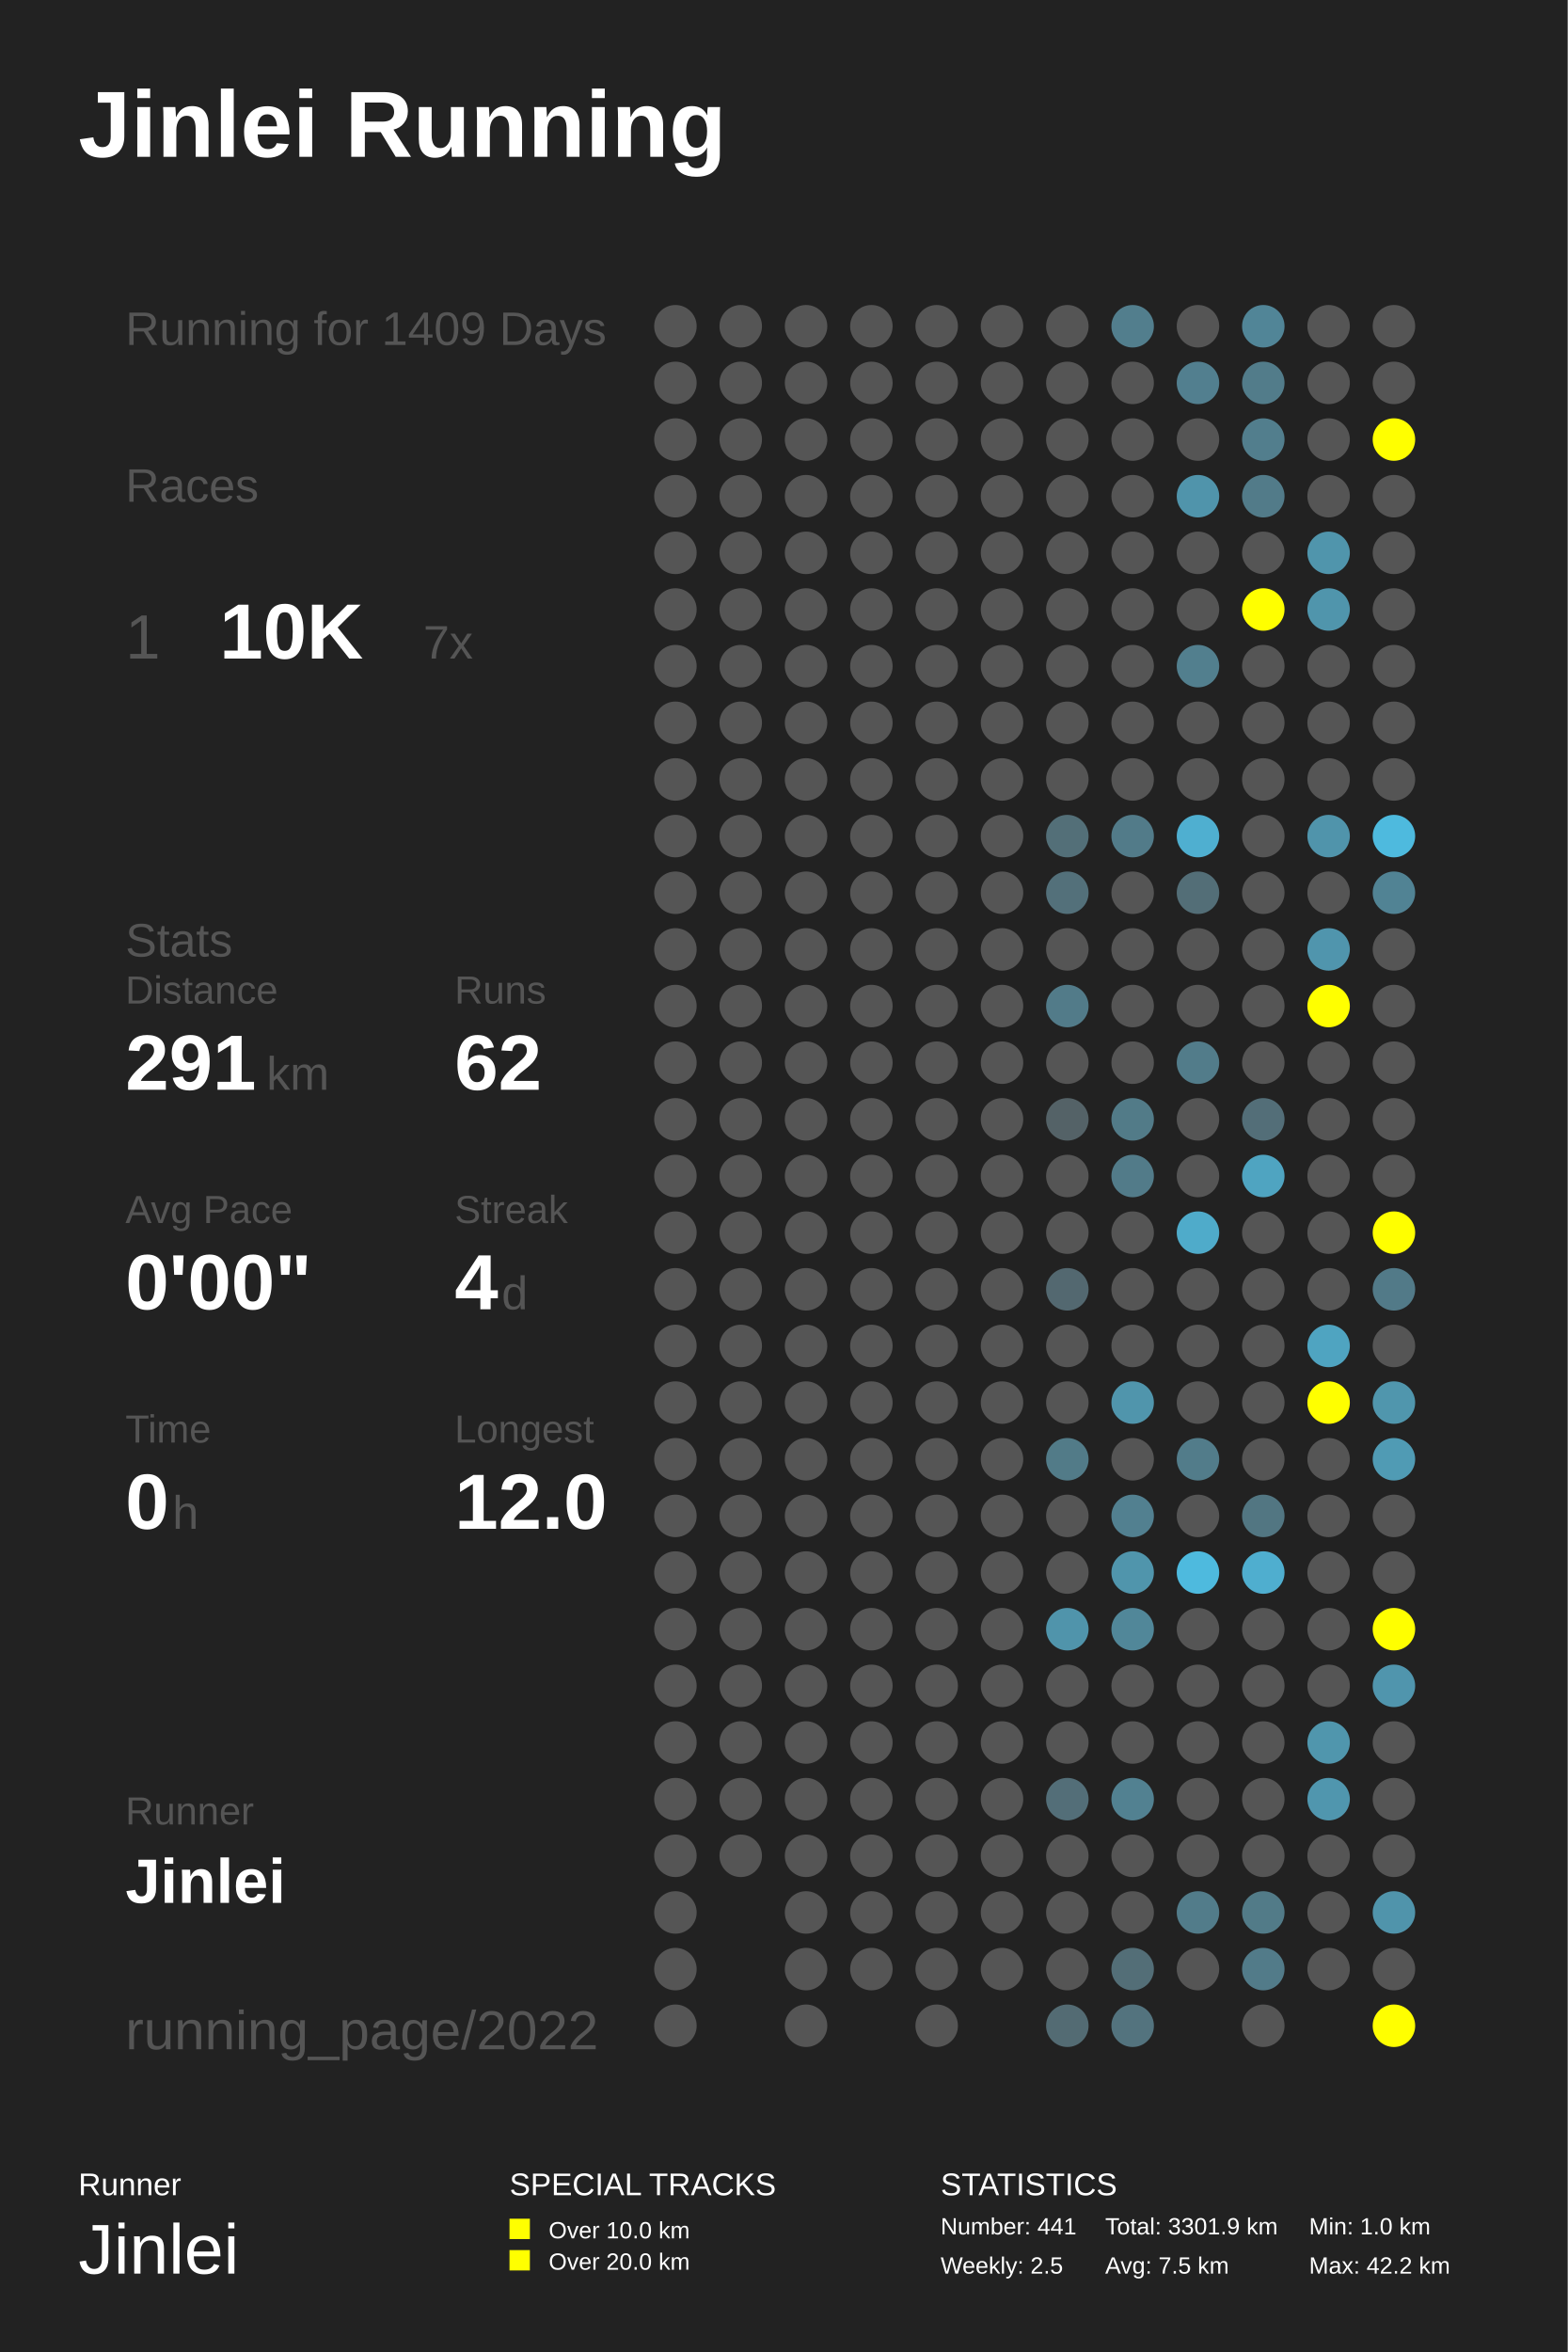
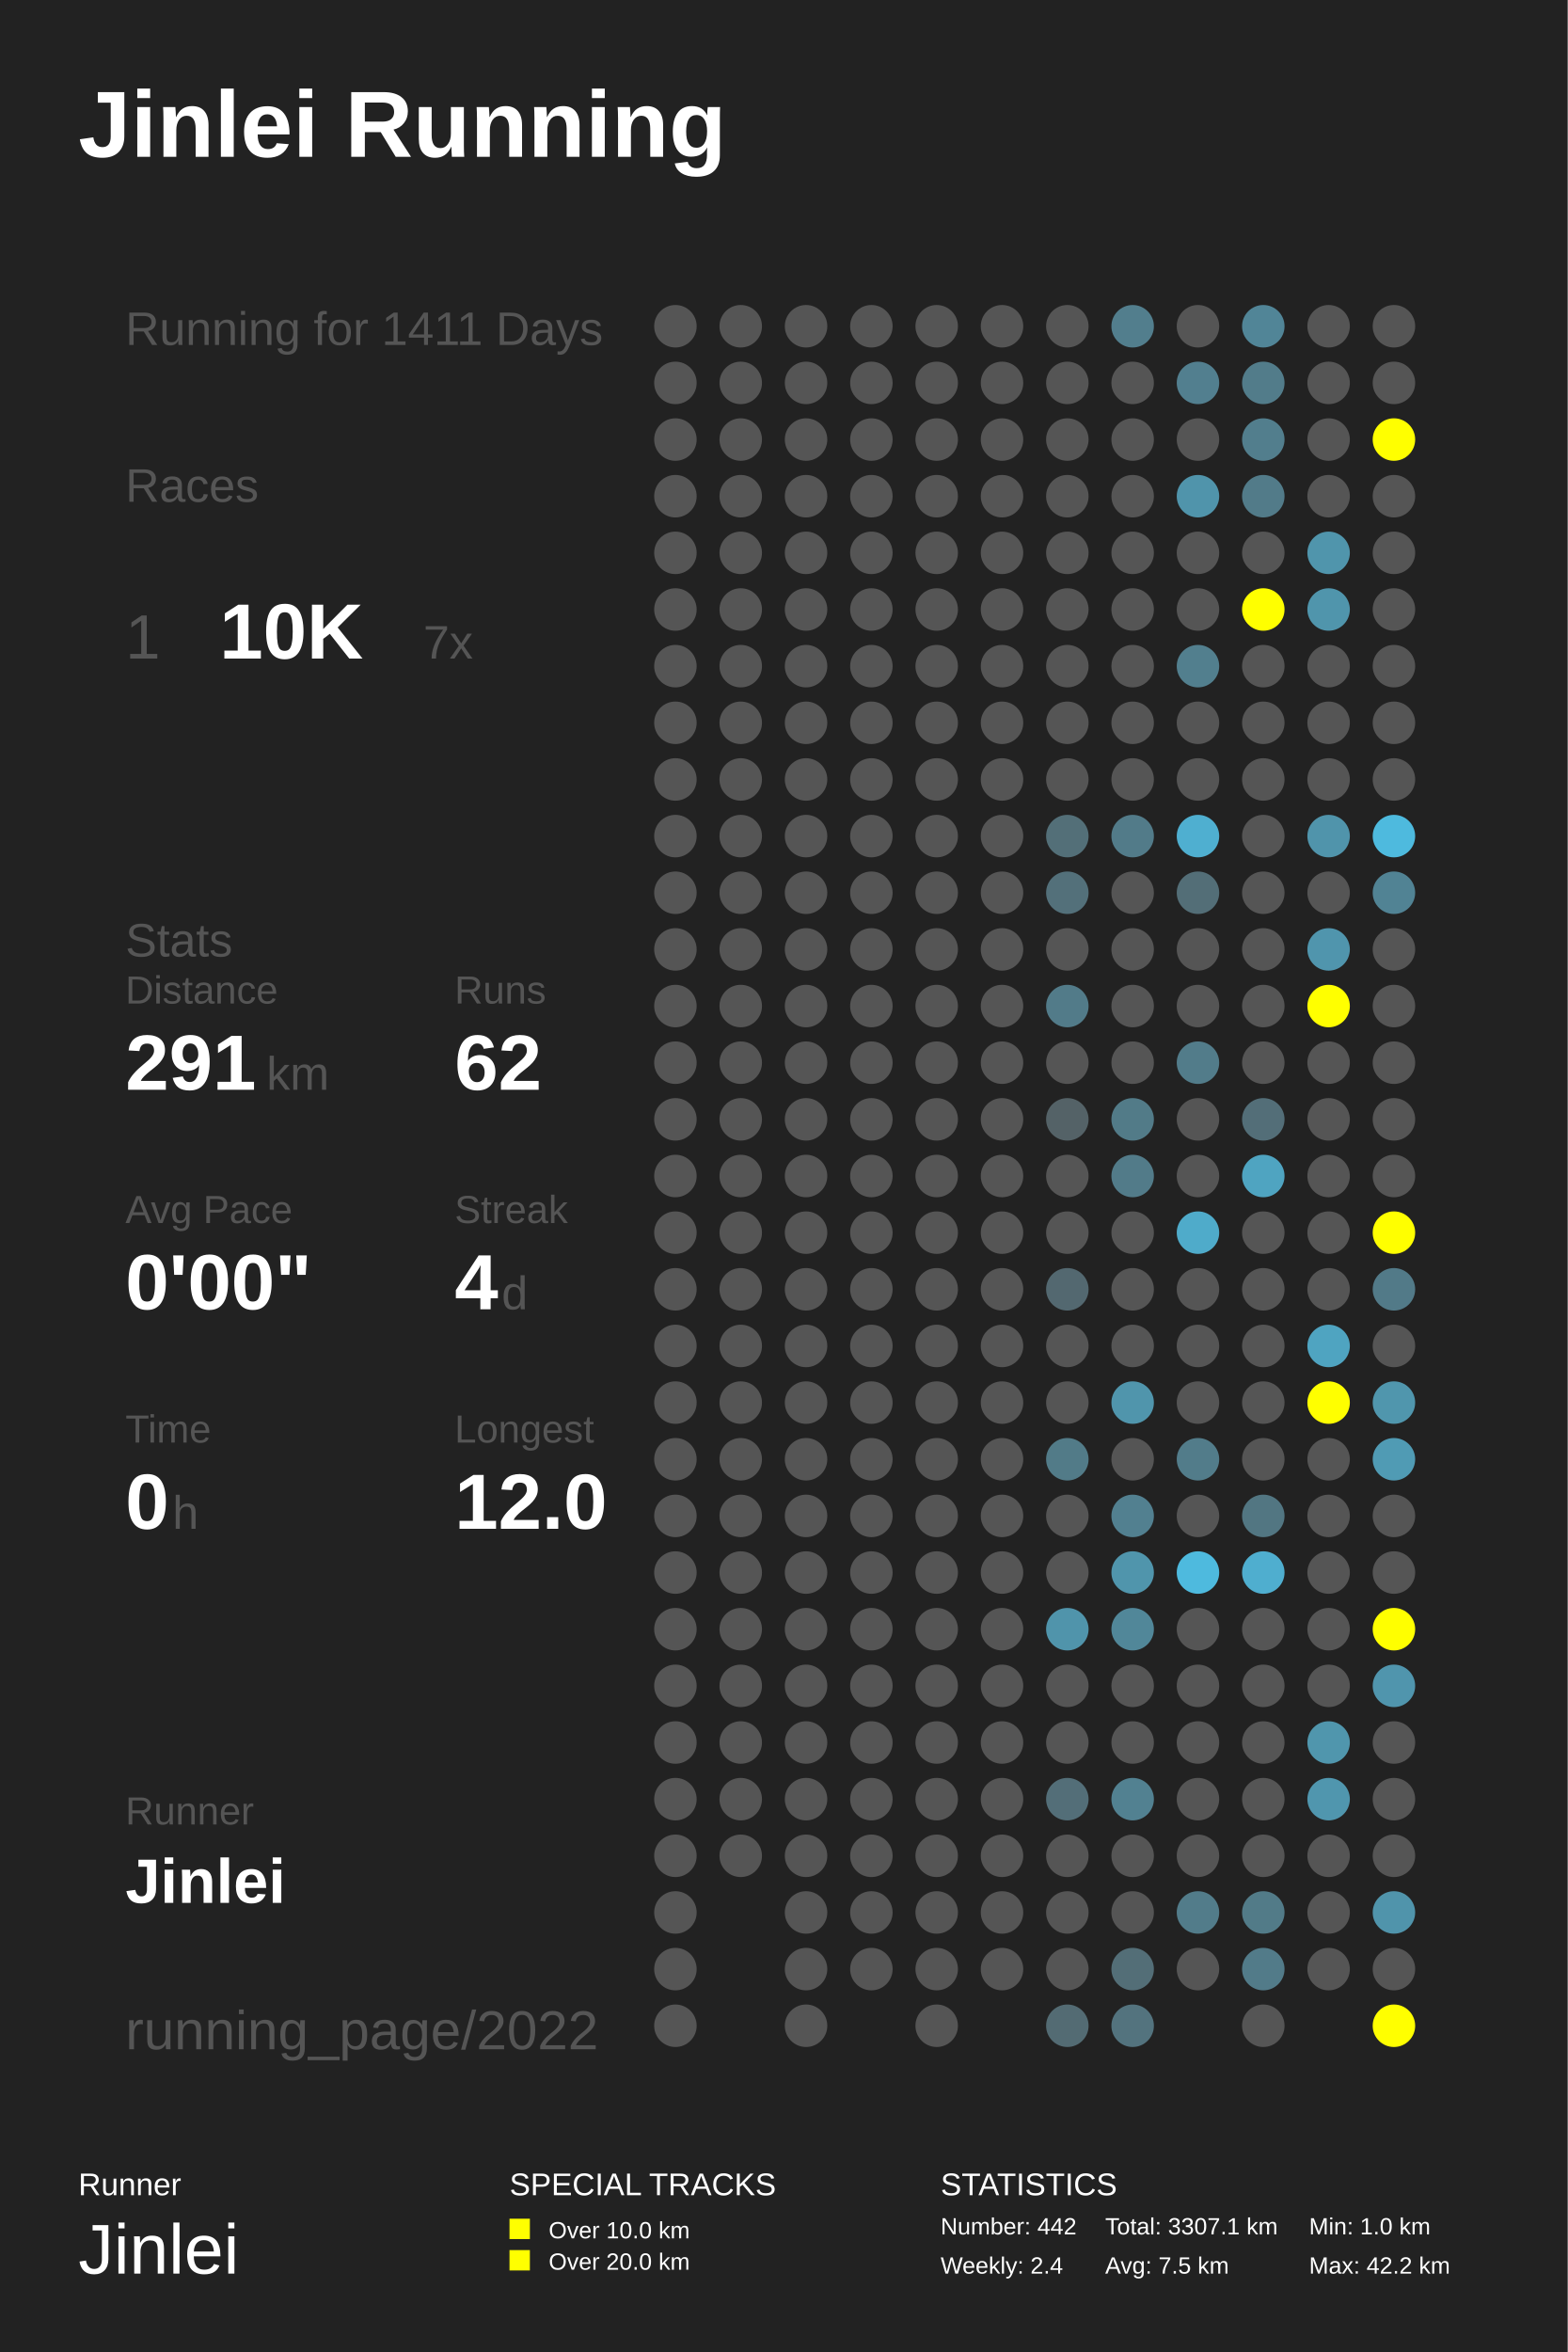
<svg xmlns="http://www.w3.org/2000/svg" baseProfile="full" height="300mm" version="1.1" viewBox="0,0,200,300" width="200mm">
  <defs />
  <rect fill="#222222" height="300" width="200" x="0" y="0" />
  <text fill="#FFFFFF" style="font-size:12px; font-family:Arial; font-weight:bold;" x="10" y="20">Jinlei Running</text>
  <text fill="#FFFFFF" style="font-size:4px; font-family:Arial" x="10" y="280">Runner</text>
  <text fill="#FFFFFF" style="font-size:9px; font-family:Arial" x="10" y="290">Jinlei</text>
  <text fill="#FFFFFF" style="font-size:4px; font-family:Arial" x="65" y="280">SPECIAL TRACKS</text>
  <rect fill="#FFFF00" height="2.6" width="2.6" x="65" y="283" />
  <text fill="#FFFFFF" style="font-size:3px; font-family:Arial" x="70" y="285.5">Over 10.0 km</text>
  <rect fill="#FFFF00" height="2.6" width="2.6" x="65" y="287" />
  <text fill="#FFFFFF" style="font-size:3px; font-family:Arial" x="70" y="289.5">Over 20.0 km</text>
  <text fill="#FFFFFF" style="font-size:4px; font-family:Arial" x="120" y="280">STATISTICS</text>
-   <text fill="#FFFFFF" style="font-size:3px; font-family:Arial" x="120" y="285">Number: 441</text>
-   <text fill="#FFFFFF" style="font-size:3px; font-family:Arial" x="120" y="290">Weekly: 2.5</text>
-   <text fill="#FFFFFF" style="font-size:3px; font-family:Arial" x="141" y="285">Total: 3301.9 km</text>
+   <text fill="#FFFFFF" style="font-size:3px; font-family:Arial" x="120" y="285">Number: 442</text>
+   <text fill="#FFFFFF" style="font-size:3px; font-family:Arial" x="120" y="290">Weekly: 2.4</text>
+   <text fill="#FFFFFF" style="font-size:3px; font-family:Arial" x="141" y="285">Total: 3307.1 km</text>
  <text fill="#FFFFFF" style="font-size:3px; font-family:Arial" x="141" y="290">Avg: 7.5 km</text>
  <text fill="#FFFFFF" style="font-size:3px; font-family:Arial" x="167" y="285">Min: 1.0 km</text>
  <text fill="#FFFFFF" style="font-size:3px; font-family:Arial" x="167" y="290">Max: 42.2 km</text>
-   <text fill="#555555" style="font-size:6px; font-family:Arial;" x="16" y="44">Running for 1409 Days</text>
+   <text fill="#555555" style="font-size:6px; font-family:Arial;" x="16" y="44">Running for 1411 Days</text>
  <text fill="#555555" style="font-size:6px; font-family:Arial;" x="16" y="64">Races</text>
  <text fill="#555555" style="font-size:8px; font-family:Arial;" x="16" y="84">1</text>
  <text fill="#FFFFFF" style="font-size:10px; font-family:Arial; font-weight:bold;" x="28" y="84">10K</text>
  <text fill="#555555" style="font-size:6px; font-family:Arial;" x="54" y="84">7x</text>
  <text fill="#555555" style="font-size:6px; font-family:Arial;" x="16" y="122">Stats</text>
  <text fill="#555555" style="font-size:5px; font-family:Arial;" x="16" y="128">Distance</text>
  <text fill="#FFFFFF" style="font-size:10px; font-family:Arial; font-weight:bold;" x="16" y="139">291</text>
  <text fill="#555555" style="font-size:6px; font-family:Arial;" x="34" y="139">km</text>
  <text fill="#555555" style="font-size:5px; font-family:Arial;" x="58" y="128">Runs</text>
  <text fill="#FFFFFF" style="font-size:10px; font-family:Arial; font-weight:bold;" x="58" y="139">62</text>
  <text fill="#555555" style="font-size:5px; font-family:Arial;" x="16" y="156">Avg Pace</text>
  <text fill="#FFFFFF" style="font-size:10px; font-family:Arial; font-weight:bold;" x="16" y="167">0'00"</text>
  <text fill="#555555" style="font-size:5px; font-family:Arial;" x="58" y="156">Streak</text>
  <text fill="#FFFFFF" style="font-size:10px; font-family:Arial; font-weight:bold;" x="58" y="167">4</text>
  <text fill="#555555" style="font-size:6px; font-family:Arial;" x="64" y="167">d</text>
  <text fill="#555555" style="font-size:5px; font-family:Arial;" x="16" y="184">Time</text>
  <text fill="#FFFFFF" style="font-size:10px; font-family:Arial; font-weight:bold;" x="16" y="195">0</text>
  <text fill="#555555" style="font-size:6px; font-family:Arial;" x="22" y="195">h</text>
  <text fill="#555555" style="font-size:5px; font-family:Arial;" x="58" y="184">Longest</text>
  <text fill="#FFFFFF" style="font-size:10px; font-family:Arial; font-weight:bold;" x="58" y="195">12.0</text>
  <text fill="#555555" style="font-size:5px; font-family:Arial;" x="16" y="232.71">Runner</text>
  <text fill="#FFFFFF" style="font-size:8px; font-family:Arial; font-weight:bold;" x="16" y="242.71">Jinlei</text>
  <text fill="#555555" style="font-size:7px; font-family:Arial;" x="16" y="261.387">running_page/2022</text>
  <circle cx="86.167" cy="41.613" fill="#555555" r="2.71" />
  <circle cx="86.167" cy="48.839" fill="#555555" r="2.71" />
  <circle cx="86.167" cy="56.065" fill="#555555" r="2.71" />
  <circle cx="86.167" cy="63.29" fill="#555555" r="2.71" />
  <circle cx="86.167" cy="70.516" fill="#555555" r="2.71" />
  <circle cx="86.167" cy="77.742" fill="#555555" r="2.71" />
  <circle cx="86.167" cy="84.968" fill="#555555" r="2.71" />
  <circle cx="86.167" cy="92.194" fill="#555555" r="2.71" />
  <circle cx="86.167" cy="99.419" fill="#555555" r="2.71" />
  <circle cx="86.167" cy="106.645" fill="#555555" r="2.71" />
  <circle cx="86.167" cy="113.871" fill="#555555" r="2.71" />
  <circle cx="86.167" cy="121.097" fill="#555555" r="2.71" />
  <circle cx="86.167" cy="128.323" fill="#555555" r="2.71" />
  <circle cx="86.167" cy="135.548" fill="#555555" r="2.71" />
  <circle cx="86.167" cy="142.774" fill="#555555" r="2.71" />
  <circle cx="86.167" cy="150.0" fill="#555555" r="2.71" />
  <circle cx="86.167" cy="157.226" fill="#555555" r="2.71" />
  <circle cx="86.167" cy="164.452" fill="#555555" r="2.71" />
  <circle cx="86.167" cy="171.677" fill="#555555" r="2.71" />
  <circle cx="86.167" cy="178.903" fill="#555555" r="2.71" />
  <circle cx="86.167" cy="186.129" fill="#555555" r="2.71" />
  <circle cx="86.167" cy="193.355" fill="#555555" r="2.71" />
  <circle cx="86.167" cy="200.581" fill="#555555" r="2.71" />
  <circle cx="86.167" cy="207.806" fill="#555555" r="2.71" />
  <circle cx="86.167" cy="215.032" fill="#555555" r="2.71" />
  <circle cx="86.167" cy="222.258" fill="#555555" r="2.71" />
  <circle cx="86.167" cy="229.484" fill="#555555" r="2.71" />
  <circle cx="86.167" cy="236.71" fill="#555555" r="2.71" />
  <circle cx="86.167" cy="243.935" fill="#555555" r="2.71" />
  <circle cx="86.167" cy="251.161" fill="#555555" r="2.71" />
  <circle cx="86.167" cy="258.387" fill="#555555" r="2.71" />
  <circle cx="94.5" cy="41.613" fill="#555555" r="2.71" />
  <circle cx="94.5" cy="48.839" fill="#555555" r="2.71" />
  <circle cx="94.5" cy="56.065" fill="#555555" r="2.71" />
  <circle cx="94.5" cy="63.29" fill="#555555" r="2.71" />
  <circle cx="94.5" cy="70.516" fill="#555555" r="2.71" />
  <circle cx="94.5" cy="77.742" fill="#555555" r="2.71" />
  <circle cx="94.5" cy="84.968" fill="#555555" r="2.71" />
  <circle cx="94.5" cy="92.194" fill="#555555" r="2.71" />
  <circle cx="94.5" cy="99.419" fill="#555555" r="2.71" />
  <circle cx="94.5" cy="106.645" fill="#555555" r="2.71" />
  <circle cx="94.5" cy="113.871" fill="#555555" r="2.71" />
  <circle cx="94.5" cy="121.097" fill="#555555" r="2.71" />
  <circle cx="94.5" cy="128.323" fill="#555555" r="2.71" />
  <circle cx="94.5" cy="135.548" fill="#555555" r="2.71" />
  <circle cx="94.5" cy="142.774" fill="#555555" r="2.71" />
  <circle cx="94.5" cy="150.0" fill="#555555" r="2.71" />
  <circle cx="94.5" cy="157.226" fill="#555555" r="2.71" />
  <circle cx="94.5" cy="164.452" fill="#555555" r="2.71" />
  <circle cx="94.5" cy="171.677" fill="#555555" r="2.71" />
  <circle cx="94.5" cy="178.903" fill="#555555" r="2.71" />
  <circle cx="94.5" cy="186.129" fill="#555555" r="2.71" />
  <circle cx="94.5" cy="193.355" fill="#555555" r="2.71" />
  <circle cx="94.5" cy="200.581" fill="#555555" r="2.71" />
  <circle cx="94.5" cy="207.806" fill="#555555" r="2.71" />
  <circle cx="94.5" cy="215.032" fill="#555555" r="2.71" />
  <circle cx="94.5" cy="222.258" fill="#555555" r="2.71" />
  <circle cx="94.5" cy="229.484" fill="#555555" r="2.71" />
  <circle cx="94.5" cy="236.71" fill="#555555" r="2.71" />
  <circle cx="102.833" cy="41.613" fill="#555555" r="2.71" />
  <circle cx="102.833" cy="48.839" fill="#555555" r="2.71" />
  <circle cx="102.833" cy="56.065" fill="#555555" r="2.71" />
  <circle cx="102.833" cy="63.29" fill="#555555" r="2.71" />
  <circle cx="102.833" cy="70.516" fill="#555555" r="2.71" />
  <circle cx="102.833" cy="77.742" fill="#555555" r="2.71" />
  <circle cx="102.833" cy="84.968" fill="#555555" r="2.71" />
  <circle cx="102.833" cy="92.194" fill="#555555" r="2.71" />
  <circle cx="102.833" cy="99.419" fill="#555555" r="2.71" />
  <circle cx="102.833" cy="106.645" fill="#555555" r="2.71" />
  <circle cx="102.833" cy="113.871" fill="#555555" r="2.71" />
  <circle cx="102.833" cy="121.097" fill="#555555" r="2.71" />
  <circle cx="102.833" cy="128.323" fill="#555555" r="2.71" />
  <circle cx="102.833" cy="135.548" fill="#555555" r="2.71" />
  <circle cx="102.833" cy="142.774" fill="#555555" r="2.71" />
  <circle cx="102.833" cy="150.0" fill="#555555" r="2.71" />
  <circle cx="102.833" cy="157.226" fill="#555555" r="2.71" />
  <circle cx="102.833" cy="164.452" fill="#555555" r="2.71" />
  <circle cx="102.833" cy="171.677" fill="#555555" r="2.71" />
  <circle cx="102.833" cy="178.903" fill="#555555" r="2.71" />
  <circle cx="102.833" cy="186.129" fill="#555555" r="2.71" />
  <circle cx="102.833" cy="193.355" fill="#555555" r="2.71" />
  <circle cx="102.833" cy="200.581" fill="#555555" r="2.71" />
  <circle cx="102.833" cy="207.806" fill="#555555" r="2.71" />
  <circle cx="102.833" cy="215.032" fill="#555555" r="2.71" />
  <circle cx="102.833" cy="222.258" fill="#555555" r="2.71" />
  <circle cx="102.833" cy="229.484" fill="#555555" r="2.71" />
  <circle cx="102.833" cy="236.71" fill="#555555" r="2.71" />
  <circle cx="102.833" cy="243.935" fill="#555555" r="2.71" />
  <circle cx="102.833" cy="251.161" fill="#555555" r="2.71" />
  <circle cx="102.833" cy="258.387" fill="#555555" r="2.71" />
  <circle cx="111.167" cy="41.613" fill="#555555" r="2.71" />
  <circle cx="111.167" cy="48.839" fill="#555555" r="2.71" />
  <circle cx="111.167" cy="56.065" fill="#555555" r="2.71" />
  <circle cx="111.167" cy="63.29" fill="#555555" r="2.71" />
  <circle cx="111.167" cy="70.516" fill="#555555" r="2.71" />
  <circle cx="111.167" cy="77.742" fill="#555555" r="2.71" />
  <circle cx="111.167" cy="84.968" fill="#555555" r="2.71" />
  <circle cx="111.167" cy="92.194" fill="#555555" r="2.71" />
  <circle cx="111.167" cy="99.419" fill="#555555" r="2.71" />
  <circle cx="111.167" cy="106.645" fill="#555555" r="2.71" />
  <circle cx="111.167" cy="113.871" fill="#555555" r="2.71" />
  <circle cx="111.167" cy="121.097" fill="#555555" r="2.71" />
  <circle cx="111.167" cy="128.323" fill="#555555" r="2.71" />
  <circle cx="111.167" cy="135.548" fill="#555555" r="2.71" />
  <circle cx="111.167" cy="142.774" fill="#555555" r="2.71" />
  <circle cx="111.167" cy="150.0" fill="#555555" r="2.71" />
  <circle cx="111.167" cy="157.226" fill="#555555" r="2.71" />
  <circle cx="111.167" cy="164.452" fill="#555555" r="2.71" />
  <circle cx="111.167" cy="171.677" fill="#555555" r="2.71" />
  <circle cx="111.167" cy="178.903" fill="#555555" r="2.71" />
  <circle cx="111.167" cy="186.129" fill="#555555" r="2.71" />
  <circle cx="111.167" cy="193.355" fill="#555555" r="2.71" />
  <circle cx="111.167" cy="200.581" fill="#555555" r="2.71" />
  <circle cx="111.167" cy="207.806" fill="#555555" r="2.71" />
  <circle cx="111.167" cy="215.032" fill="#555555" r="2.71" />
  <circle cx="111.167" cy="222.258" fill="#555555" r="2.71" />
  <circle cx="111.167" cy="229.484" fill="#555555" r="2.71" />
  <circle cx="111.167" cy="236.71" fill="#555555" r="2.71" />
  <circle cx="111.167" cy="243.935" fill="#555555" r="2.71" />
  <circle cx="111.167" cy="251.161" fill="#555555" r="2.71" />
  <circle cx="119.5" cy="41.613" fill="#555555" r="2.71" />
  <circle cx="119.5" cy="48.839" fill="#555555" r="2.71" />
  <circle cx="119.5" cy="56.065" fill="#555555" r="2.71" />
  <circle cx="119.5" cy="63.29" fill="#555555" r="2.71" />
  <circle cx="119.5" cy="70.516" fill="#555555" r="2.71" />
  <circle cx="119.5" cy="77.742" fill="#555555" r="2.71" />
  <circle cx="119.5" cy="84.968" fill="#555555" r="2.71" />
  <circle cx="119.5" cy="92.194" fill="#555555" r="2.71" />
  <circle cx="119.5" cy="99.419" fill="#555555" r="2.71" />
  <circle cx="119.5" cy="106.645" fill="#555555" r="2.71" />
  <circle cx="119.5" cy="113.871" fill="#555555" r="2.71" />
  <circle cx="119.5" cy="121.097" fill="#555555" r="2.71" />
  <circle cx="119.5" cy="128.323" fill="#555555" r="2.71" />
  <circle cx="119.5" cy="135.548" fill="#555555" r="2.71" />
  <circle cx="119.5" cy="142.774" fill="#555555" r="2.71" />
  <circle cx="119.5" cy="150.0" fill="#555555" r="2.71" />
  <circle cx="119.5" cy="157.226" fill="#555555" r="2.71" />
  <circle cx="119.5" cy="164.452" fill="#555555" r="2.71" />
  <circle cx="119.5" cy="171.677" fill="#555555" r="2.71" />
  <circle cx="119.5" cy="178.903" fill="#555555" r="2.71" />
  <circle cx="119.5" cy="186.129" fill="#555555" r="2.71" />
  <circle cx="119.5" cy="193.355" fill="#555555" r="2.71" />
  <circle cx="119.5" cy="200.581" fill="#555555" r="2.71" />
  <circle cx="119.5" cy="207.806" fill="#555555" r="2.71" />
  <circle cx="119.5" cy="215.032" fill="#555555" r="2.71" />
  <circle cx="119.5" cy="222.258" fill="#555555" r="2.71" />
  <circle cx="119.5" cy="229.484" fill="#555555" r="2.71" />
  <circle cx="119.5" cy="236.71" fill="#555555" r="2.71" />
  <circle cx="119.5" cy="243.935" fill="#555555" r="2.71" />
  <circle cx="119.5" cy="251.161" fill="#555555" r="2.71" />
  <circle cx="119.5" cy="258.387" fill="#555555" r="2.71" />
  <circle cx="127.833" cy="41.613" fill="#555555" r="2.71" />
  <circle cx="127.833" cy="48.839" fill="#555555" r="2.71" />
  <circle cx="127.833" cy="56.065" fill="#555555" r="2.71" />
  <circle cx="127.833" cy="63.29" fill="#555555" r="2.71" />
  <circle cx="127.833" cy="70.516" fill="#555555" r="2.71" />
  <circle cx="127.833" cy="77.742" fill="#555555" r="2.71" />
  <circle cx="127.833" cy="84.968" fill="#555555" r="2.71" />
  <circle cx="127.833" cy="92.194" fill="#555555" r="2.71" />
  <circle cx="127.833" cy="99.419" fill="#555555" r="2.71" />
  <circle cx="127.833" cy="106.645" fill="#555555" r="2.71" />
  <circle cx="127.833" cy="113.871" fill="#555555" r="2.71" />
  <circle cx="127.833" cy="121.097" fill="#555555" r="2.71" />
  <circle cx="127.833" cy="128.323" fill="#555555" r="2.71" />
  <circle cx="127.833" cy="135.548" fill="#555555" r="2.71" />
  <circle cx="127.833" cy="142.774" fill="#555555" r="2.71" />
  <circle cx="127.833" cy="150.0" fill="#555555" r="2.71" />
  <circle cx="127.833" cy="157.226" fill="#555555" r="2.71" />
  <circle cx="127.833" cy="164.452" fill="#555555" r="2.71" />
  <circle cx="127.833" cy="171.677" fill="#555555" r="2.71" />
  <circle cx="127.833" cy="178.903" fill="#555555" r="2.71" />
  <circle cx="127.833" cy="186.129" fill="#555555" r="2.71" />
  <circle cx="127.833" cy="193.355" fill="#555555" r="2.71" />
  <circle cx="127.833" cy="200.581" fill="#555555" r="2.71" />
  <circle cx="127.833" cy="207.806" fill="#555555" r="2.71" />
  <circle cx="127.833" cy="215.032" fill="#555555" r="2.71" />
  <circle cx="127.833" cy="222.258" fill="#555555" r="2.71" />
  <circle cx="127.833" cy="229.484" fill="#555555" r="2.71" />
  <circle cx="127.833" cy="236.71" fill="#555555" r="2.71" />
  <circle cx="127.833" cy="243.935" fill="#555555" r="2.71" />
  <circle cx="127.833" cy="251.161" fill="#555555" r="2.71" />
  <circle cx="136.167" cy="41.613" fill="#555555" r="2.71" />
  <circle cx="136.167" cy="48.839" fill="#555555" r="2.71" />
  <circle cx="136.167" cy="56.065" fill="#555555" r="2.71" />
  <circle cx="136.167" cy="63.29" fill="#555555" r="2.71" />
  <circle cx="136.167" cy="70.516" fill="#555555" r="2.71" />
  <circle cx="136.167" cy="77.742" fill="#555555" r="2.71" />
  <circle cx="136.167" cy="84.968" fill="#555555" r="2.71" />
  <circle cx="136.167" cy="92.194" fill="#555555" r="2.71" />
  <circle cx="136.167" cy="99.419" fill="#555555" r="2.71" />
  <circle cx="136.167" cy="106.645" fill="#536f78" r="2.71" />
  <circle cx="136.167" cy="113.871" fill="#53707a" r="2.71" />
  <circle cx="136.167" cy="121.097" fill="#555555" r="2.71" />
  <circle cx="136.167" cy="128.323" fill="#527b89" r="2.71" />
  <circle cx="136.167" cy="135.548" fill="#555555" r="2.71" />
  <circle cx="136.167" cy="142.774" fill="#546267" r="2.71" />
  <circle cx="136.167" cy="150.0" fill="#555555" r="2.71" />
  <circle cx="136.167" cy="157.226" fill="#555555" r="2.71" />
  <circle cx="136.167" cy="164.452" fill="#536870" r="2.71" />
  <circle cx="136.167" cy="171.677" fill="#555555" r="2.71" />
  <circle cx="136.167" cy="178.903" fill="#555555" r="2.71" />
  <circle cx="136.167" cy="186.129" fill="#527b88" r="2.71" />
  <circle cx="136.167" cy="193.355" fill="#555555" r="2.71" />
  <circle cx="136.167" cy="200.581" fill="#555555" r="2.71" />
  <circle cx="136.167" cy="207.806" fill="#5094ab" r="2.71" />
  <circle cx="136.167" cy="215.032" fill="#555555" r="2.71" />
  <circle cx="136.167" cy="222.258" fill="#555555" r="2.71" />
  <circle cx="136.167" cy="229.484" fill="#536e78" r="2.71" />
  <circle cx="136.167" cy="236.71" fill="#555555" r="2.71" />
  <circle cx="136.167" cy="243.935" fill="#555555" r="2.71" />
  <circle cx="136.167" cy="251.161" fill="#555555" r="2.71" />
  <circle cx="136.167" cy="258.387" fill="#536b73" r="2.71" />
  <circle cx="144.5" cy="41.613" fill="#527e8d" r="2.71" />
  <circle cx="144.5" cy="48.839" fill="#555555" r="2.71" />
  <circle cx="144.5" cy="56.065" fill="#555555" r="2.71" />
  <circle cx="144.5" cy="63.29" fill="#555555" r="2.71" />
  <circle cx="144.5" cy="70.516" fill="#555555" r="2.71" />
  <circle cx="144.5" cy="77.742" fill="#555555" r="2.71" />
  <circle cx="144.5" cy="84.968" fill="#555555" r="2.71" />
  <circle cx="144.5" cy="92.194" fill="#555555" r="2.71" />
  <circle cx="144.5" cy="99.419" fill="#555555" r="2.71" />
  <circle cx="144.5" cy="106.645" fill="#527b89" r="2.71" />
  <circle cx="144.5" cy="113.871" fill="#555555" r="2.71" />
  <circle cx="144.5" cy="121.097" fill="#555555" r="2.71" />
  <circle cx="144.5" cy="128.323" fill="#555555" r="2.71" />
  <circle cx="144.5" cy="135.548" fill="#555555" r="2.71" />
  <circle cx="144.5" cy="142.774" fill="#527b88" r="2.71" />
  <circle cx="144.5" cy="150.0" fill="#527b89" r="2.71" />
  <circle cx="144.5" cy="157.226" fill="#555555" r="2.71" />
  <circle cx="144.5" cy="164.452" fill="#555555" r="2.71" />
  <circle cx="144.5" cy="171.677" fill="#555555" r="2.71" />
  <circle cx="144.5" cy="178.903" fill="#5095ac" r="2.71" />
  <circle cx="144.5" cy="186.129" fill="#555555" r="2.71" />
  <circle cx="144.5" cy="193.355" fill="#528090" r="2.71" />
  <circle cx="144.5" cy="200.581" fill="#5095ac" r="2.71" />
  <circle cx="144.5" cy="207.806" fill="#518799" r="2.71" />
  <circle cx="144.5" cy="215.032" fill="#555555" r="2.71" />
  <circle cx="144.5" cy="222.258" fill="#555555" r="2.71" />
  <circle cx="144.5" cy="229.484" fill="#528191" r="2.71" />
  <circle cx="144.5" cy="236.71" fill="#555555" r="2.71" />
  <circle cx="144.5" cy="243.935" fill="#555555" r="2.71" />
  <circle cx="144.5" cy="251.161" fill="#536e77" r="2.71" />
  <circle cx="144.5" cy="258.387" fill="#53737e" r="2.71" />
  <circle cx="152.833" cy="41.613" fill="#555555" r="2.71" />
  <circle cx="152.833" cy="48.839" fill="#527f8f" r="2.71" />
  <circle cx="152.833" cy="56.065" fill="#555555" r="2.71" />
  <circle cx="152.833" cy="63.29" fill="#5094ab" r="2.71" />
  <circle cx="152.833" cy="70.516" fill="#555555" r="2.71" />
  <circle cx="152.833" cy="77.742" fill="#555555" r="2.71" />
  <circle cx="152.833" cy="84.968" fill="#527f8e" r="2.71" />
  <circle cx="152.833" cy="92.194" fill="#555555" r="2.71" />
  <circle cx="152.833" cy="99.419" fill="#555555" r="2.71" />
  <circle cx="152.833" cy="106.645" fill="#4fafd0" r="2.71" />
  <circle cx="152.833" cy="113.871" fill="#536e77" r="2.71" />
  <circle cx="152.833" cy="121.097" fill="#555555" r="2.71" />
  <circle cx="152.833" cy="128.323" fill="#555555" r="2.71" />
  <circle cx="152.833" cy="135.548" fill="#527c8a" r="2.71" />
  <circle cx="152.833" cy="142.774" fill="#555555" r="2.71" />
  <circle cx="152.833" cy="150.0" fill="#555555" r="2.71" />
  <circle cx="152.833" cy="157.226" fill="#4fabca" r="2.71" />
  <circle cx="152.833" cy="164.452" fill="#555555" r="2.71" />
  <circle cx="152.833" cy="171.677" fill="#555555" r="2.71" />
  <circle cx="152.833" cy="178.903" fill="#555555" r="2.71" />
  <circle cx="152.833" cy="186.129" fill="#527c8a" r="2.71" />
  <circle cx="152.833" cy="193.355" fill="#555555" r="2.71" />
  <circle cx="152.833" cy="200.581" fill="#4ebade" r="2.71" />
  <circle cx="152.833" cy="207.806" fill="#555555" r="2.71" />
  <circle cx="152.833" cy="215.032" fill="#555555" r="2.71" />
  <circle cx="152.833" cy="222.258" fill="#555555" r="2.71" />
  <circle cx="152.833" cy="229.484" fill="#555555" r="2.71" />
  <circle cx="152.833" cy="236.71" fill="#555555" r="2.71" />
  <circle cx="152.833" cy="243.935" fill="#527c8a" r="2.71" />
  <circle cx="152.833" cy="251.161" fill="#555555" r="2.71" />
  <circle cx="161.167" cy="41.613" fill="#518597" r="2.71" />
  <circle cx="161.167" cy="48.839" fill="#527c8a" r="2.71" />
  <circle cx="161.167" cy="56.065" fill="#527e8d" r="2.71" />
  <circle cx="161.167" cy="63.29" fill="#527b89" r="2.71" />
  <circle cx="161.167" cy="70.516" fill="#555555" r="2.71" />
  <circle cx="161.167" cy="77.742" fill="#FFFF00" r="2.71" />
  <circle cx="161.167" cy="84.968" fill="#555555" r="2.71" />
  <circle cx="161.167" cy="92.194" fill="#555555" r="2.71" />
  <circle cx="161.167" cy="99.419" fill="#555555" r="2.71" />
  <circle cx="161.167" cy="106.645" fill="#555555" r="2.71" />
  <circle cx="161.167" cy="113.871" fill="#555555" r="2.71" />
  <circle cx="161.167" cy="121.097" fill="#555555" r="2.71" />
  <circle cx="161.167" cy="128.323" fill="#555555" r="2.71" />
  <circle cx="161.167" cy="135.548" fill="#555555" r="2.71" />
  <circle cx="161.167" cy="142.774" fill="#536e78" r="2.71" />
  <circle cx="161.167" cy="150.0" fill="#4fa4c1" r="2.71" />
  <circle cx="161.167" cy="157.226" fill="#555555" r="2.71" />
  <circle cx="161.167" cy="164.452" fill="#555555" r="2.71" />
  <circle cx="161.167" cy="171.677" fill="#555555" r="2.71" />
  <circle cx="161.167" cy="178.903" fill="#555555" r="2.71" />
  <circle cx="161.167" cy="186.129" fill="#555555" r="2.71" />
  <circle cx="161.167" cy="193.355" fill="#527682" r="2.71" />
  <circle cx="161.167" cy="200.581" fill="#4faecf" r="2.71" />
  <circle cx="161.167" cy="207.806" fill="#555555" r="2.71" />
  <circle cx="161.167" cy="215.032" fill="#555555" r="2.71" />
  <circle cx="161.167" cy="222.258" fill="#555555" r="2.71" />
  <circle cx="161.167" cy="229.484" fill="#555555" r="2.71" />
  <circle cx="161.167" cy="236.71" fill="#555555" r="2.71" />
  <circle cx="161.167" cy="243.935" fill="#527b88" r="2.71" />
  <circle cx="161.167" cy="251.161" fill="#527b89" r="2.71" />
  <circle cx="161.167" cy="258.387" fill="#555555" r="2.71" />
  <circle cx="169.5" cy="41.613" fill="#555555" r="2.71" />
  <circle cx="169.5" cy="48.839" fill="#555555" r="2.71" />
  <circle cx="169.5" cy="56.065" fill="#555555" r="2.71" />
  <circle cx="169.5" cy="63.29" fill="#555555" r="2.71" />
  <circle cx="169.5" cy="70.516" fill="#5095ac" r="2.71" />
  <circle cx="169.5" cy="77.742" fill="#5095ac" r="2.71" />
  <circle cx="169.5" cy="84.968" fill="#555555" r="2.71" />
  <circle cx="169.5" cy="92.194" fill="#555555" r="2.71" />
  <circle cx="169.5" cy="99.419" fill="#555555" r="2.71" />
  <circle cx="169.5" cy="106.645" fill="#5094ab" r="2.71" />
  <circle cx="169.5" cy="113.871" fill="#555555" r="2.71" />
  <circle cx="169.5" cy="121.097" fill="#5095ad" r="2.71" />
  <circle cx="169.5" cy="128.323" fill="#FFFF00" r="2.71" />
  <circle cx="169.5" cy="135.548" fill="#555555" r="2.71" />
  <circle cx="169.5" cy="142.774" fill="#555555" r="2.71" />
  <circle cx="169.5" cy="150.0" fill="#555555" r="2.71" />
  <circle cx="169.5" cy="157.226" fill="#555555" r="2.71" />
  <circle cx="169.5" cy="164.452" fill="#555555" r="2.71" />
  <circle cx="169.5" cy="171.677" fill="#4fa4c1" r="2.71" />
  <circle cx="169.5" cy="178.903" fill="#FFFF00" r="2.71" />
  <circle cx="169.5" cy="186.129" fill="#555555" r="2.71" />
  <circle cx="169.5" cy="193.355" fill="#555555" r="2.71" />
  <circle cx="169.5" cy="200.581" fill="#555555" r="2.71" />
  <circle cx="169.5" cy="207.806" fill="#555555" r="2.71" />
  <circle cx="169.5" cy="215.032" fill="#555555" r="2.71" />
  <circle cx="169.5" cy="222.258" fill="#5096ad" r="2.71" />
  <circle cx="169.5" cy="229.484" fill="#5096ae" r="2.71" />
  <circle cx="169.5" cy="236.71" fill="#555555" r="2.71" />
  <circle cx="169.5" cy="243.935" fill="#555555" r="2.71" />
  <circle cx="169.5" cy="251.161" fill="#555555" r="2.71" />
  <circle cx="177.833" cy="41.613" fill="#555555" r="2.71" />
  <circle cx="177.833" cy="48.839" fill="#555555" r="2.71" />
  <circle cx="177.833" cy="56.065" fill="#FFFF00" r="2.71" />
  <circle cx="177.833" cy="63.29" fill="#555555" r="2.71" />
  <circle cx="177.833" cy="70.516" fill="#555555" r="2.71" />
  <circle cx="177.833" cy="77.742" fill="#555555" r="2.71" />
  <circle cx="177.833" cy="84.968" fill="#555555" r="2.71" />
  <circle cx="177.833" cy="92.194" fill="#555555" r="2.71" />
  <circle cx="177.833" cy="99.419" fill="#555555" r="2.71" />
  <circle cx="177.833" cy="106.645" fill="#4ebade" r="2.71" />
  <circle cx="177.833" cy="113.871" fill="#518394" r="2.71" />
  <circle cx="177.833" cy="121.097" fill="#555555" r="2.71" />
  <circle cx="177.833" cy="128.323" fill="#555555" r="2.71" />
  <circle cx="177.833" cy="135.548" fill="#555555" r="2.71" />
  <circle cx="177.833" cy="142.774" fill="#555555" r="2.71" />
  <circle cx="177.833" cy="150.0" fill="#555555" r="2.71" />
  <circle cx="177.833" cy="157.226" fill="#FFFF00" r="2.71" />
  <circle cx="177.833" cy="164.452" fill="#527a88" r="2.71" />
  <circle cx="177.833" cy="171.677" fill="#555555" r="2.71" />
  <circle cx="177.833" cy="178.903" fill="#5096ad" r="2.71" />
  <circle cx="177.833" cy="186.129" fill="#509bb4" r="2.71" />
  <circle cx="177.833" cy="193.355" fill="#555555" r="2.71" />
  <circle cx="177.833" cy="200.581" fill="#555555" r="2.71" />
  <circle cx="177.833" cy="207.806" fill="#FFFF00" r="2.71" />
  <circle cx="177.833" cy="215.032" fill="#5095ad" r="2.71" />
  <circle cx="177.833" cy="222.258" fill="#555555" r="2.71" />
  <circle cx="177.833" cy="229.484" fill="#555555" r="2.71" />
  <circle cx="177.833" cy="236.71" fill="#555555" r="2.71" />
  <circle cx="177.833" cy="243.935" fill="#5094ab" r="2.71" />
  <circle cx="177.833" cy="251.161" fill="#555555" r="2.71" />
  <circle cx="177.833" cy="258.387" fill="#FFFF00" r="2.71" />
</svg>
